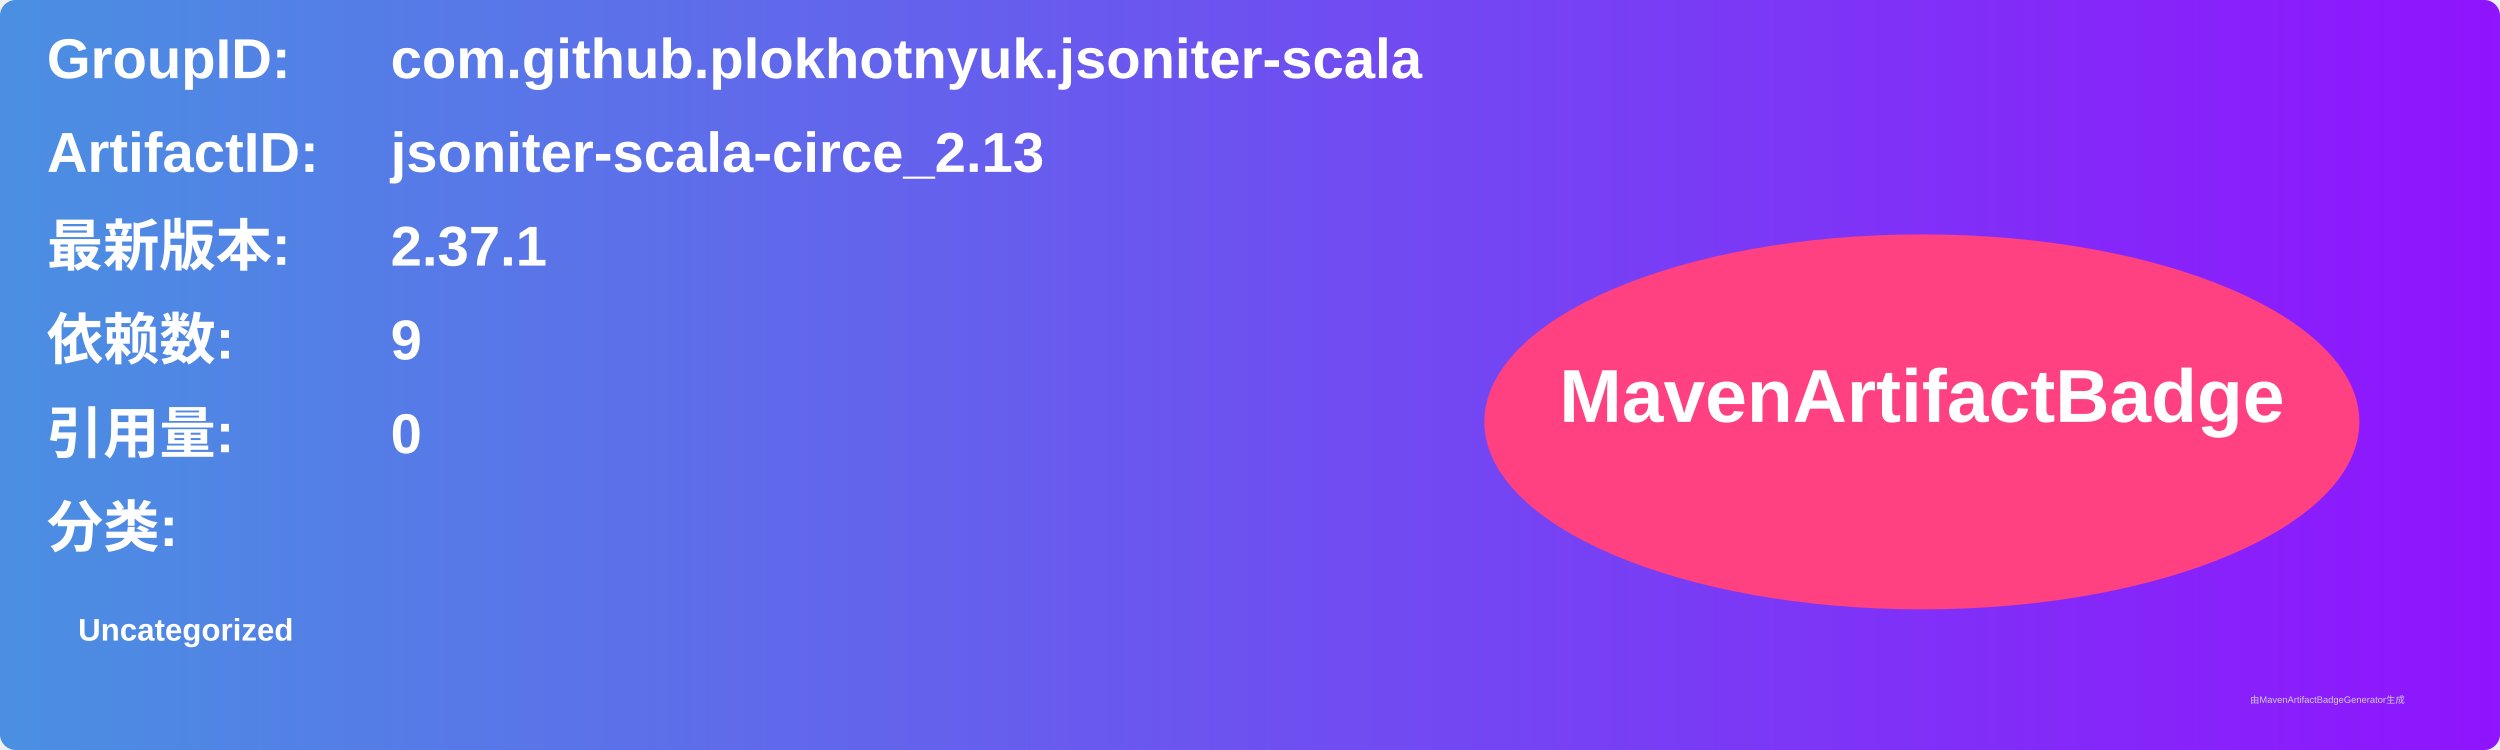
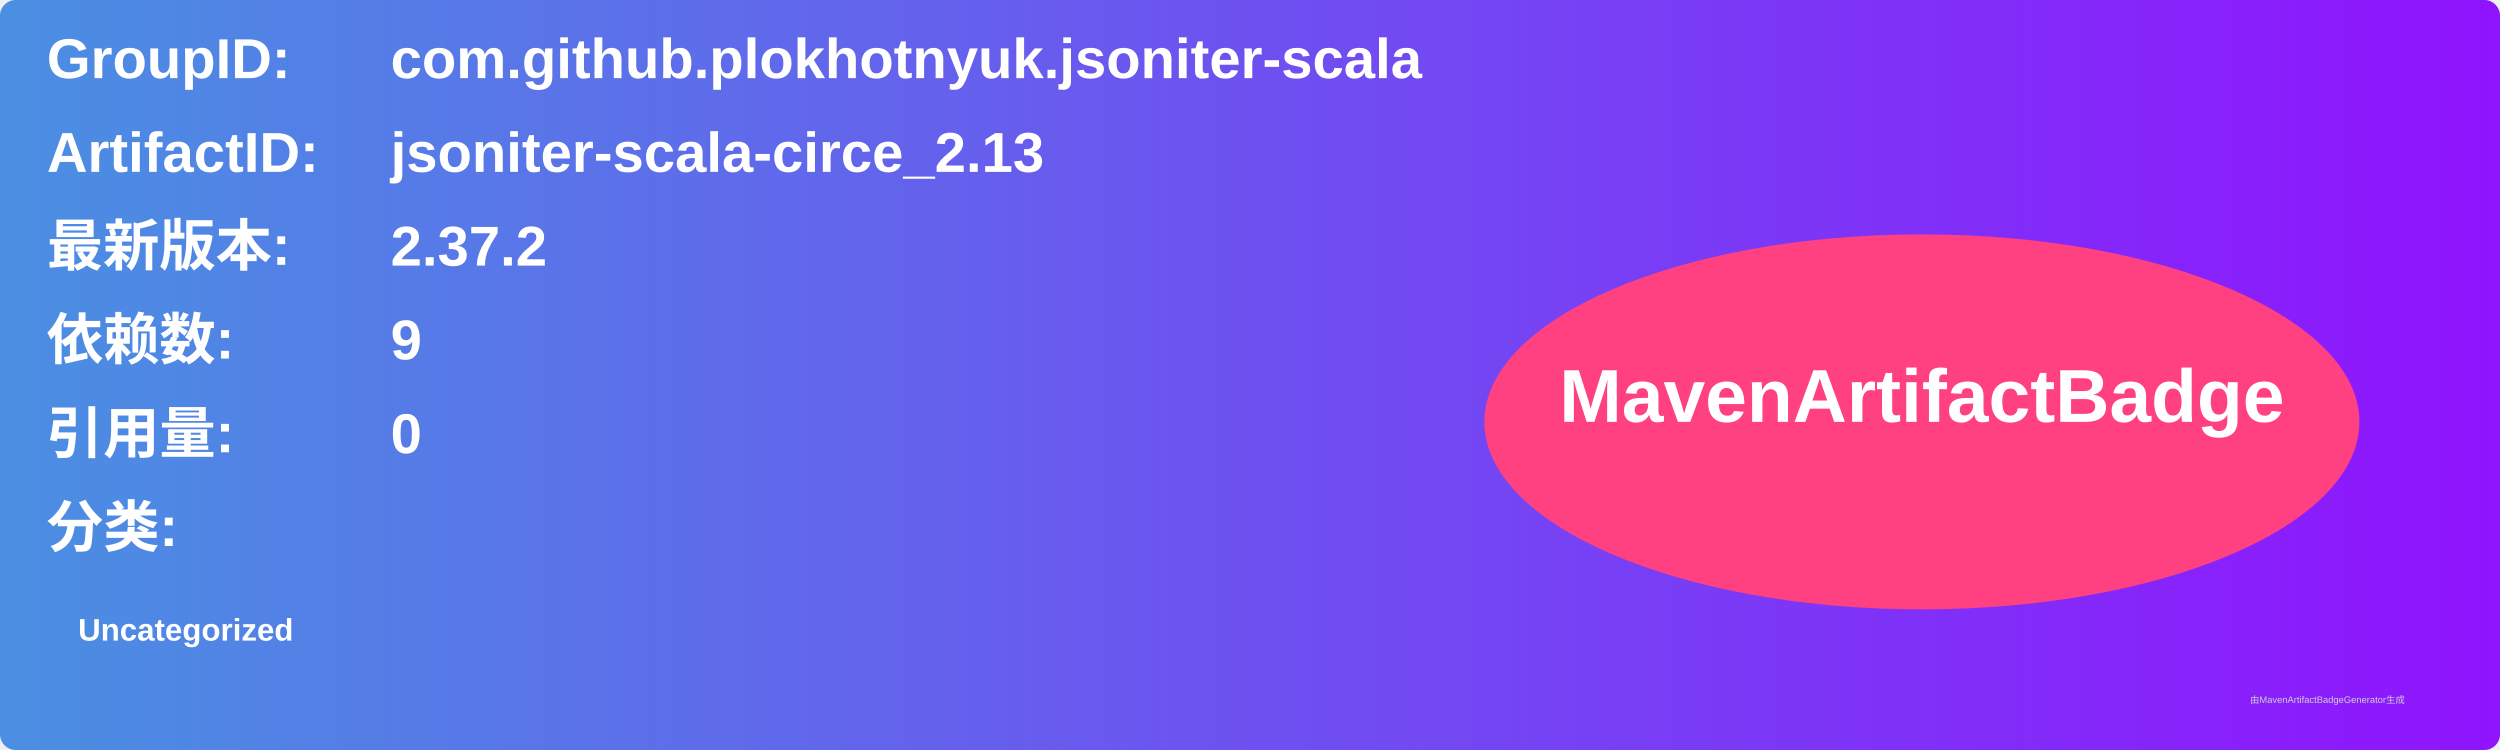
<svg xmlns="http://www.w3.org/2000/svg" width="800" height="240" viewBox="0 0 800 240">
  <linearGradient id="grad" x1="0%" y1="0%" x2="100%" y2="0%">
    <stop offset="0%" stop-color="#4a90e2" />
    <stop offset="100%" stop-color="#9013fe" />
  </linearGradient>
  <rect width="100%" height="100%" rx="5" ry="5" fill="url(#grad)" />
  <g transform="translate(15, 15)">
    <text x="0" y="10" font-family="Arial" font-size="18" fill="white" font-weight="bold" width="260">GroupID:</text>
    <text x="110" y="10" font-family="Arial" font-size="18" fill="white" font-weight="bold" width="460">com.github.plokhotnyuk.jsoniter-scala</text>
    <text x="0" y="40" font-family="Arial" font-size="18" fill="white" font-weight="bold" width="260">ArtifactID:</text>
    <text x="110" y="40" font-family="Arial" font-size="18" fill="white" font-weight="bold" width="460">jsoniter-scala-circe_2.13</text>
    <text x="0" y="70" font-family="Arial" font-size="18" fill="white" font-weight="bold">最新版本:</text>
    <text x="110" y="70" font-family="Arial" font-size="18" fill="white" font-weight="bold">
-       <tspan font-weight="bold">2.37.1</tspan>
+       <tspan font-weight="bold">2.37.2</tspan>
    </text>
    <text x="0" y="100" font-family="Arial" font-size="18" fill="white" font-weight="bold">依赖数: </text>
    <text x="110" y="100" font-family="Arial" font-size="18" fill="white">
      <tspan font-weight="bold">9</tspan>
    </text>
    <text x="0" y="130" font-family="Arial" font-size="18" fill="white" font-weight="bold">引用量: </text>
    <text x="110" y="130" font-family="Arial" font-size="18" fill="white">
      <tspan font-weight="bold">0</tspan>
    </text>
    <text x="0" y="160" font-family="Arial" font-size="18" fill="white" font-weight="bold">分类:</text>
    <text x="10" y="190" font-family="Arial" font-size="10" fill="white">
      <tspan font-weight="bold">Uncategorized</tspan>
    </text>
    <ellipse cx="600" cy="120" rx="140" ry="60" fill="#ff4081" />
    <text x="600" y="120" text-anchor="middle" font-family="Arial" font-size="24" fill="white" font-weight="bold">MavenArtifactBadge</text>
  </g>
  <text x="720" y="225" font-family="Arial" font-size="3" fill="#d0d0d0">由MavenArtifactBadgeGenerator生成</text>
</svg>
